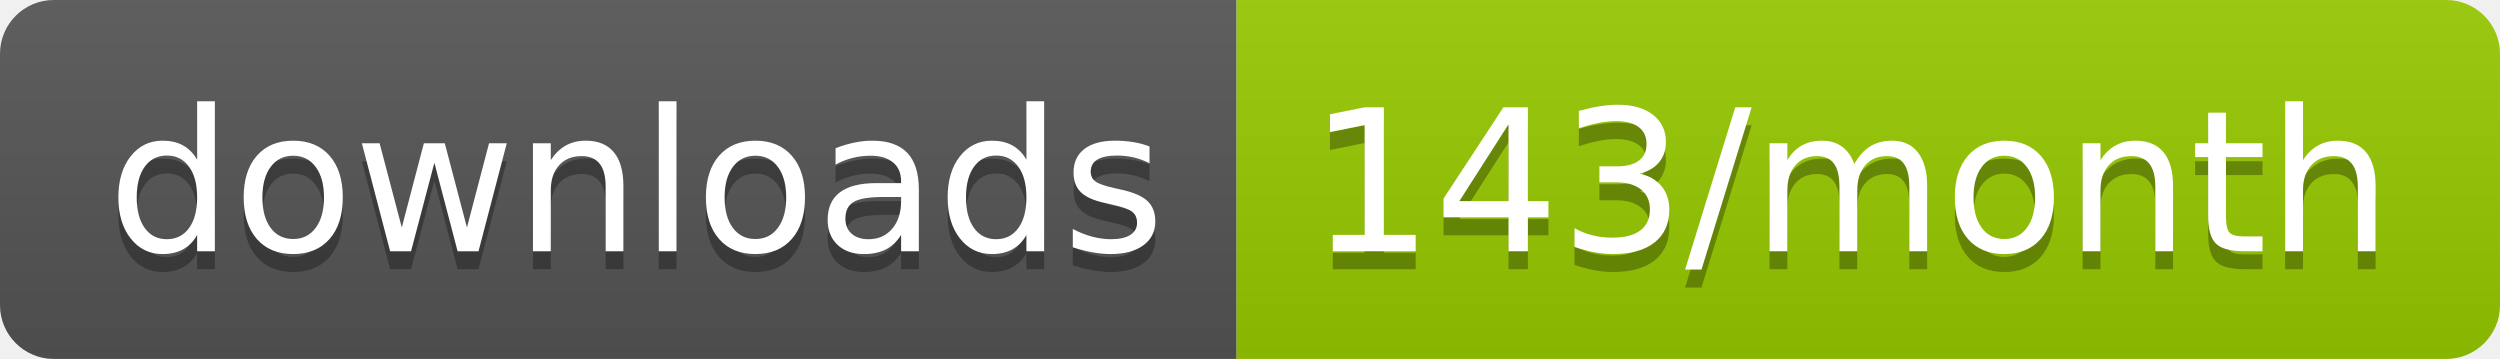
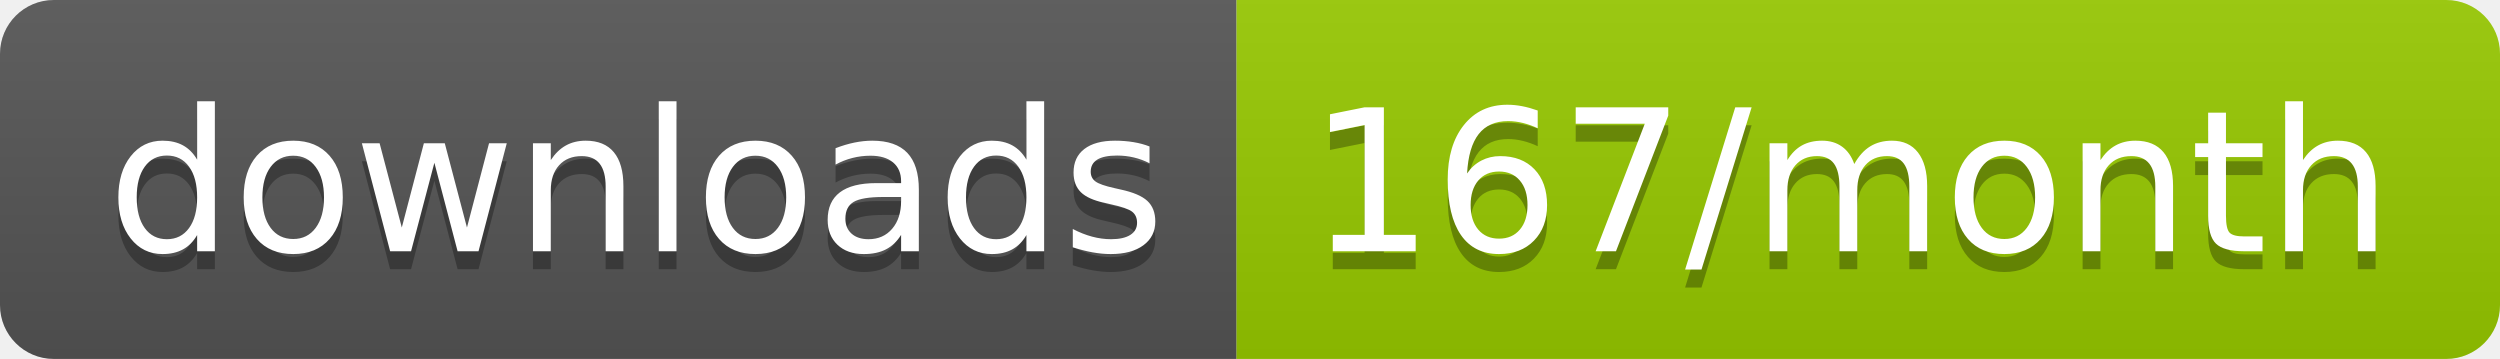
<svg xmlns="http://www.w3.org/2000/svg" width="139.3" height="20">
  <linearGradient id="smooth" x2="0" y2="100%">
    <stop offset="0" stop-color="#bbb" stop-opacity=".1" />
    <stop offset="1" stop-opacity=".1" />
  </linearGradient>
  <clipPath id="round">
    <rect width="139.3" height="20" rx="3" fill="#fff" />
  </clipPath>
  <g clip-path="url(#round)">
    <rect width="68.9" height="20" fill="#555" />
    <rect x="68.9" width="70.4" height="20" fill="#97CA00" />
    <rect width="139.3" height="20" fill="url(#smooth)" />
  </g>
  <g fill="#fff" text-anchor="middle" font-family="DejaVu Sans,Verdana,Geneva,sans-serif" font-size="110">
    <text x="354.5" y="150" fill="#010101" fill-opacity=".3" transform="scale(0.1)" textLength="589.0" lengthAdjust="spacing">downloads</text>
    <text x="354.5" y="140" transform="scale(0.1)" textLength="589.0" lengthAdjust="spacing">downloads</text>
-     <text x="1031.0" y="150" fill="#010101" fill-opacity=".3" transform="scale(0.1)" textLength="604.0" lengthAdjust="spacing">143/month</text>
-     <text x="1031.0" y="140" transform="scale(0.1)" textLength="604.0" lengthAdjust="spacing">143/month</text>
+     <text x="1031.0" y="150" fill="#010101" fill-opacity=".3" transform="scale(0.1)" textLength="604.0" lengthAdjust="spacing">167/month</text>
+     <text x="1031.0" y="140" transform="scale(0.1)" textLength="604.0" lengthAdjust="spacing">167/month</text>
  </g>
</svg>
